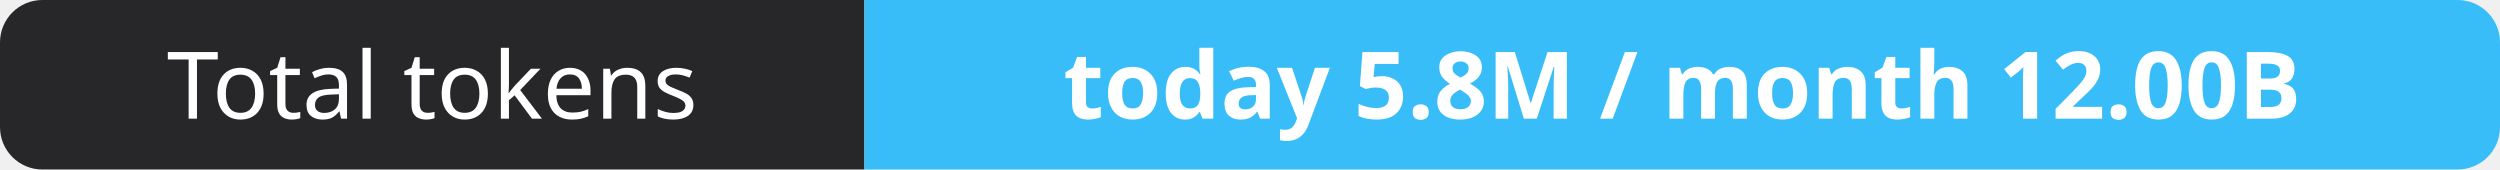
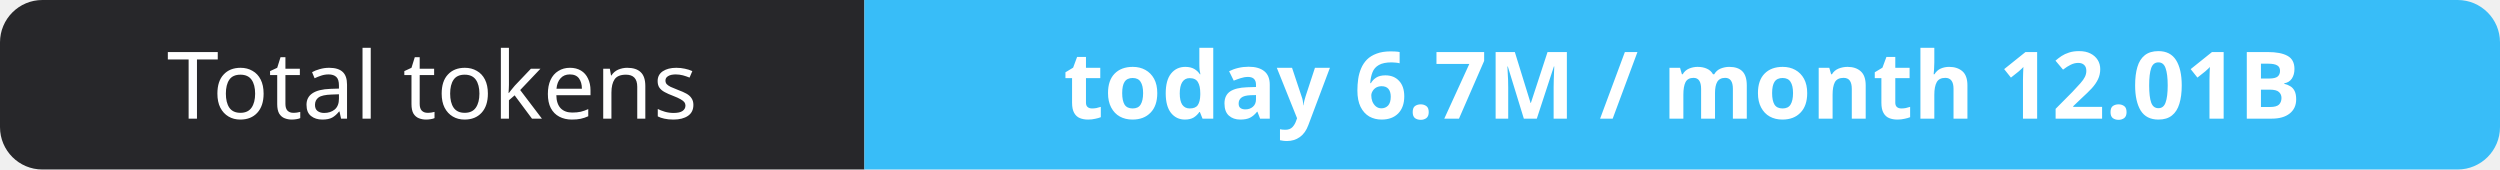
- <svg xmlns="http://www.w3.org/2000/svg" width="295" height="20" role="img" aria-label="Total tokens: today 5.8M / month 12.00B">
+ <svg xmlns="http://www.w3.org/2000/svg" width="295" height="20" role="img" aria-label="Total tokens: today 6.7M / month 12.01B">
  <clipPath id="r">
    <rect width="295" height="20" rx="5" fill="#fff" />
  </clipPath>
  <g clip-path="url(#r)">
    <rect width="102" height="20" fill="#27272a" />
    <rect x="102" width="193" height="20" fill="#38bdf8" />
  </g>
  <g fill="#fff" text-anchor="middle" font-family="Verdana,Geneva,sans-serif" font-size="11">
    <text x="51.0" y="14">Total tokens</text>
-     <text x="198.5" y="14" font-weight="700">today 5.8M / month 12.00B</text>
+     <text x="198.5" y="14" font-weight="700">today 6.7M / month 12.01B</text>
  </g>
</svg>
